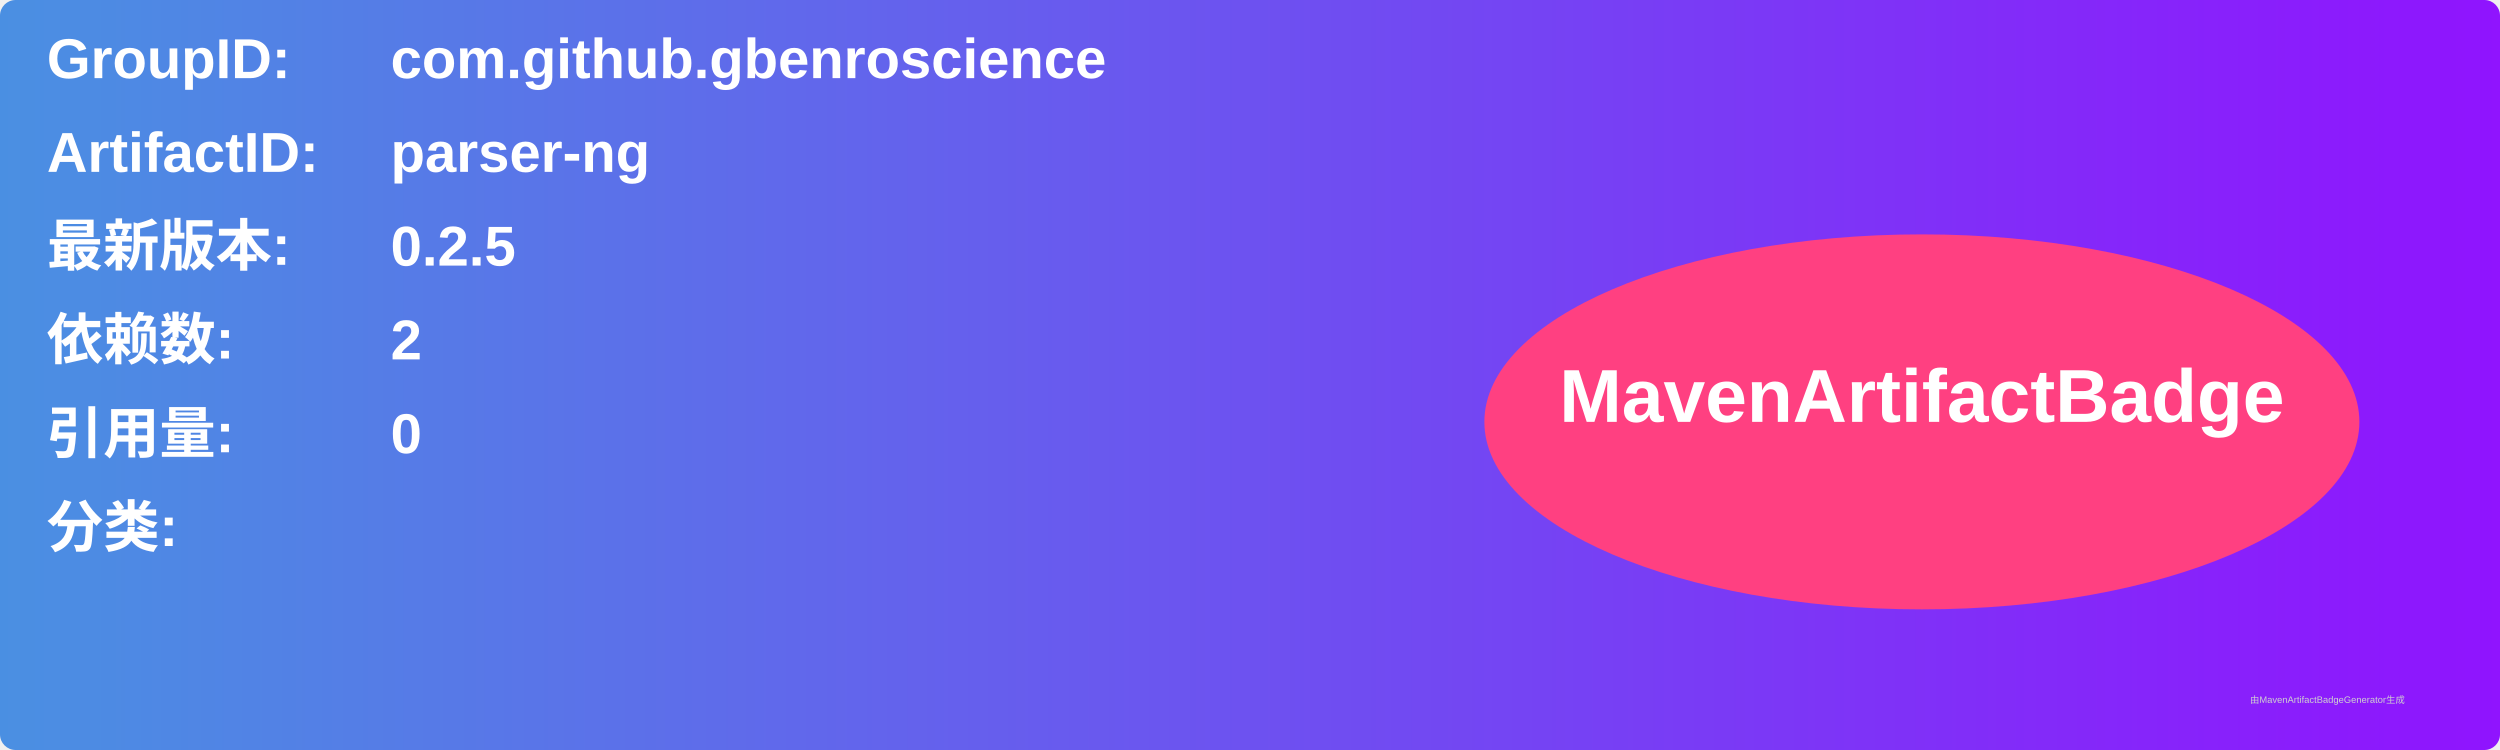
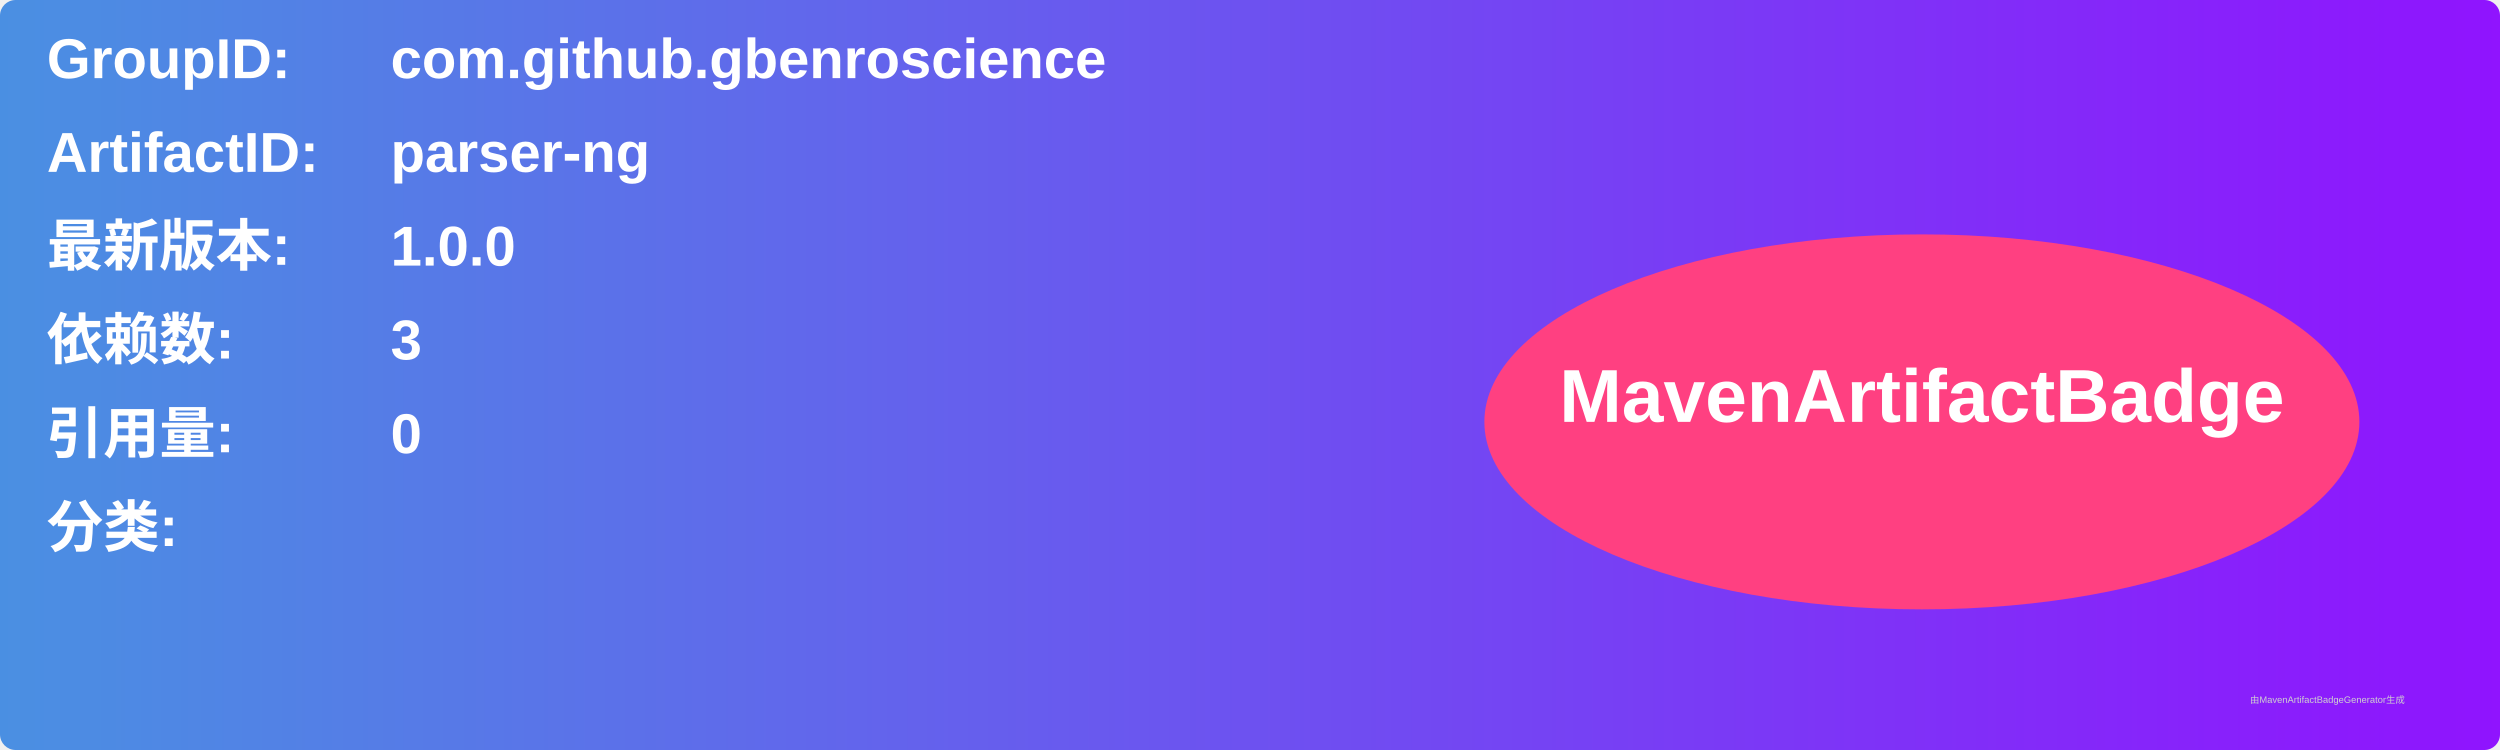
<svg xmlns="http://www.w3.org/2000/svg" width="800" height="240" viewBox="0 0 800 240">
  <linearGradient id="grad" x1="0%" y1="0%" x2="100%" y2="0%">
    <stop offset="0%" stop-color="#4a90e2" />
    <stop offset="100%" stop-color="#9013fe" />
  </linearGradient>
  <rect width="100%" height="100%" rx="5" ry="5" fill="url(#grad)" />
  <g transform="translate(15, 15)">
    <text x="0" y="10" font-family="Arial" font-size="18" fill="white" font-weight="bold" width="260">GroupID:</text>
    <text x="110" y="10" font-family="Arial" font-size="18" fill="white" font-weight="bold" width="460">com.github.gbenroscience</text>
    <text x="0" y="40" font-family="Arial" font-size="18" fill="white" font-weight="bold" width="260">ArtifactID:</text>
    <text x="110" y="40" font-family="Arial" font-size="18" fill="white" font-weight="bold" width="460">parser-ng</text>
    <text x="0" y="70" font-family="Arial" font-size="18" fill="white" font-weight="bold">最新版本:</text>
    <text x="110" y="70" font-family="Arial" font-size="18" fill="white" font-weight="bold">
-       <tspan font-weight="bold">0.2.5</tspan>
+       <tspan font-weight="bold">1.0.0</tspan>
    </text>
    <text x="0" y="100" font-family="Arial" font-size="18" fill="white" font-weight="bold">依赖数: </text>
    <text x="110" y="100" font-family="Arial" font-size="18" fill="white">
-       <tspan font-weight="bold">2</tspan>
+       <tspan font-weight="bold">3</tspan>
    </text>
    <text x="0" y="130" font-family="Arial" font-size="18" fill="white" font-weight="bold">引用量: </text>
    <text x="110" y="130" font-family="Arial" font-size="18" fill="white">
      <tspan font-weight="bold">0</tspan>
    </text>
    <text x="0" y="160" font-family="Arial" font-size="18" fill="white" font-weight="bold">分类:</text>
    <text x="10" y="190" font-family="Arial" font-size="10" fill="white">
      <tspan font-weight="bold" />
    </text>
    <ellipse cx="600" cy="120" rx="140" ry="60" fill="#ff4081" />
    <text x="600" y="120" text-anchor="middle" font-family="Arial" font-size="24" fill="white" font-weight="bold">MavenArtifactBadge</text>
  </g>
  <text x="720" y="225" font-family="Arial" font-size="3" fill="#d0d0d0">由MavenArtifactBadgeGenerator生成</text>
</svg>
